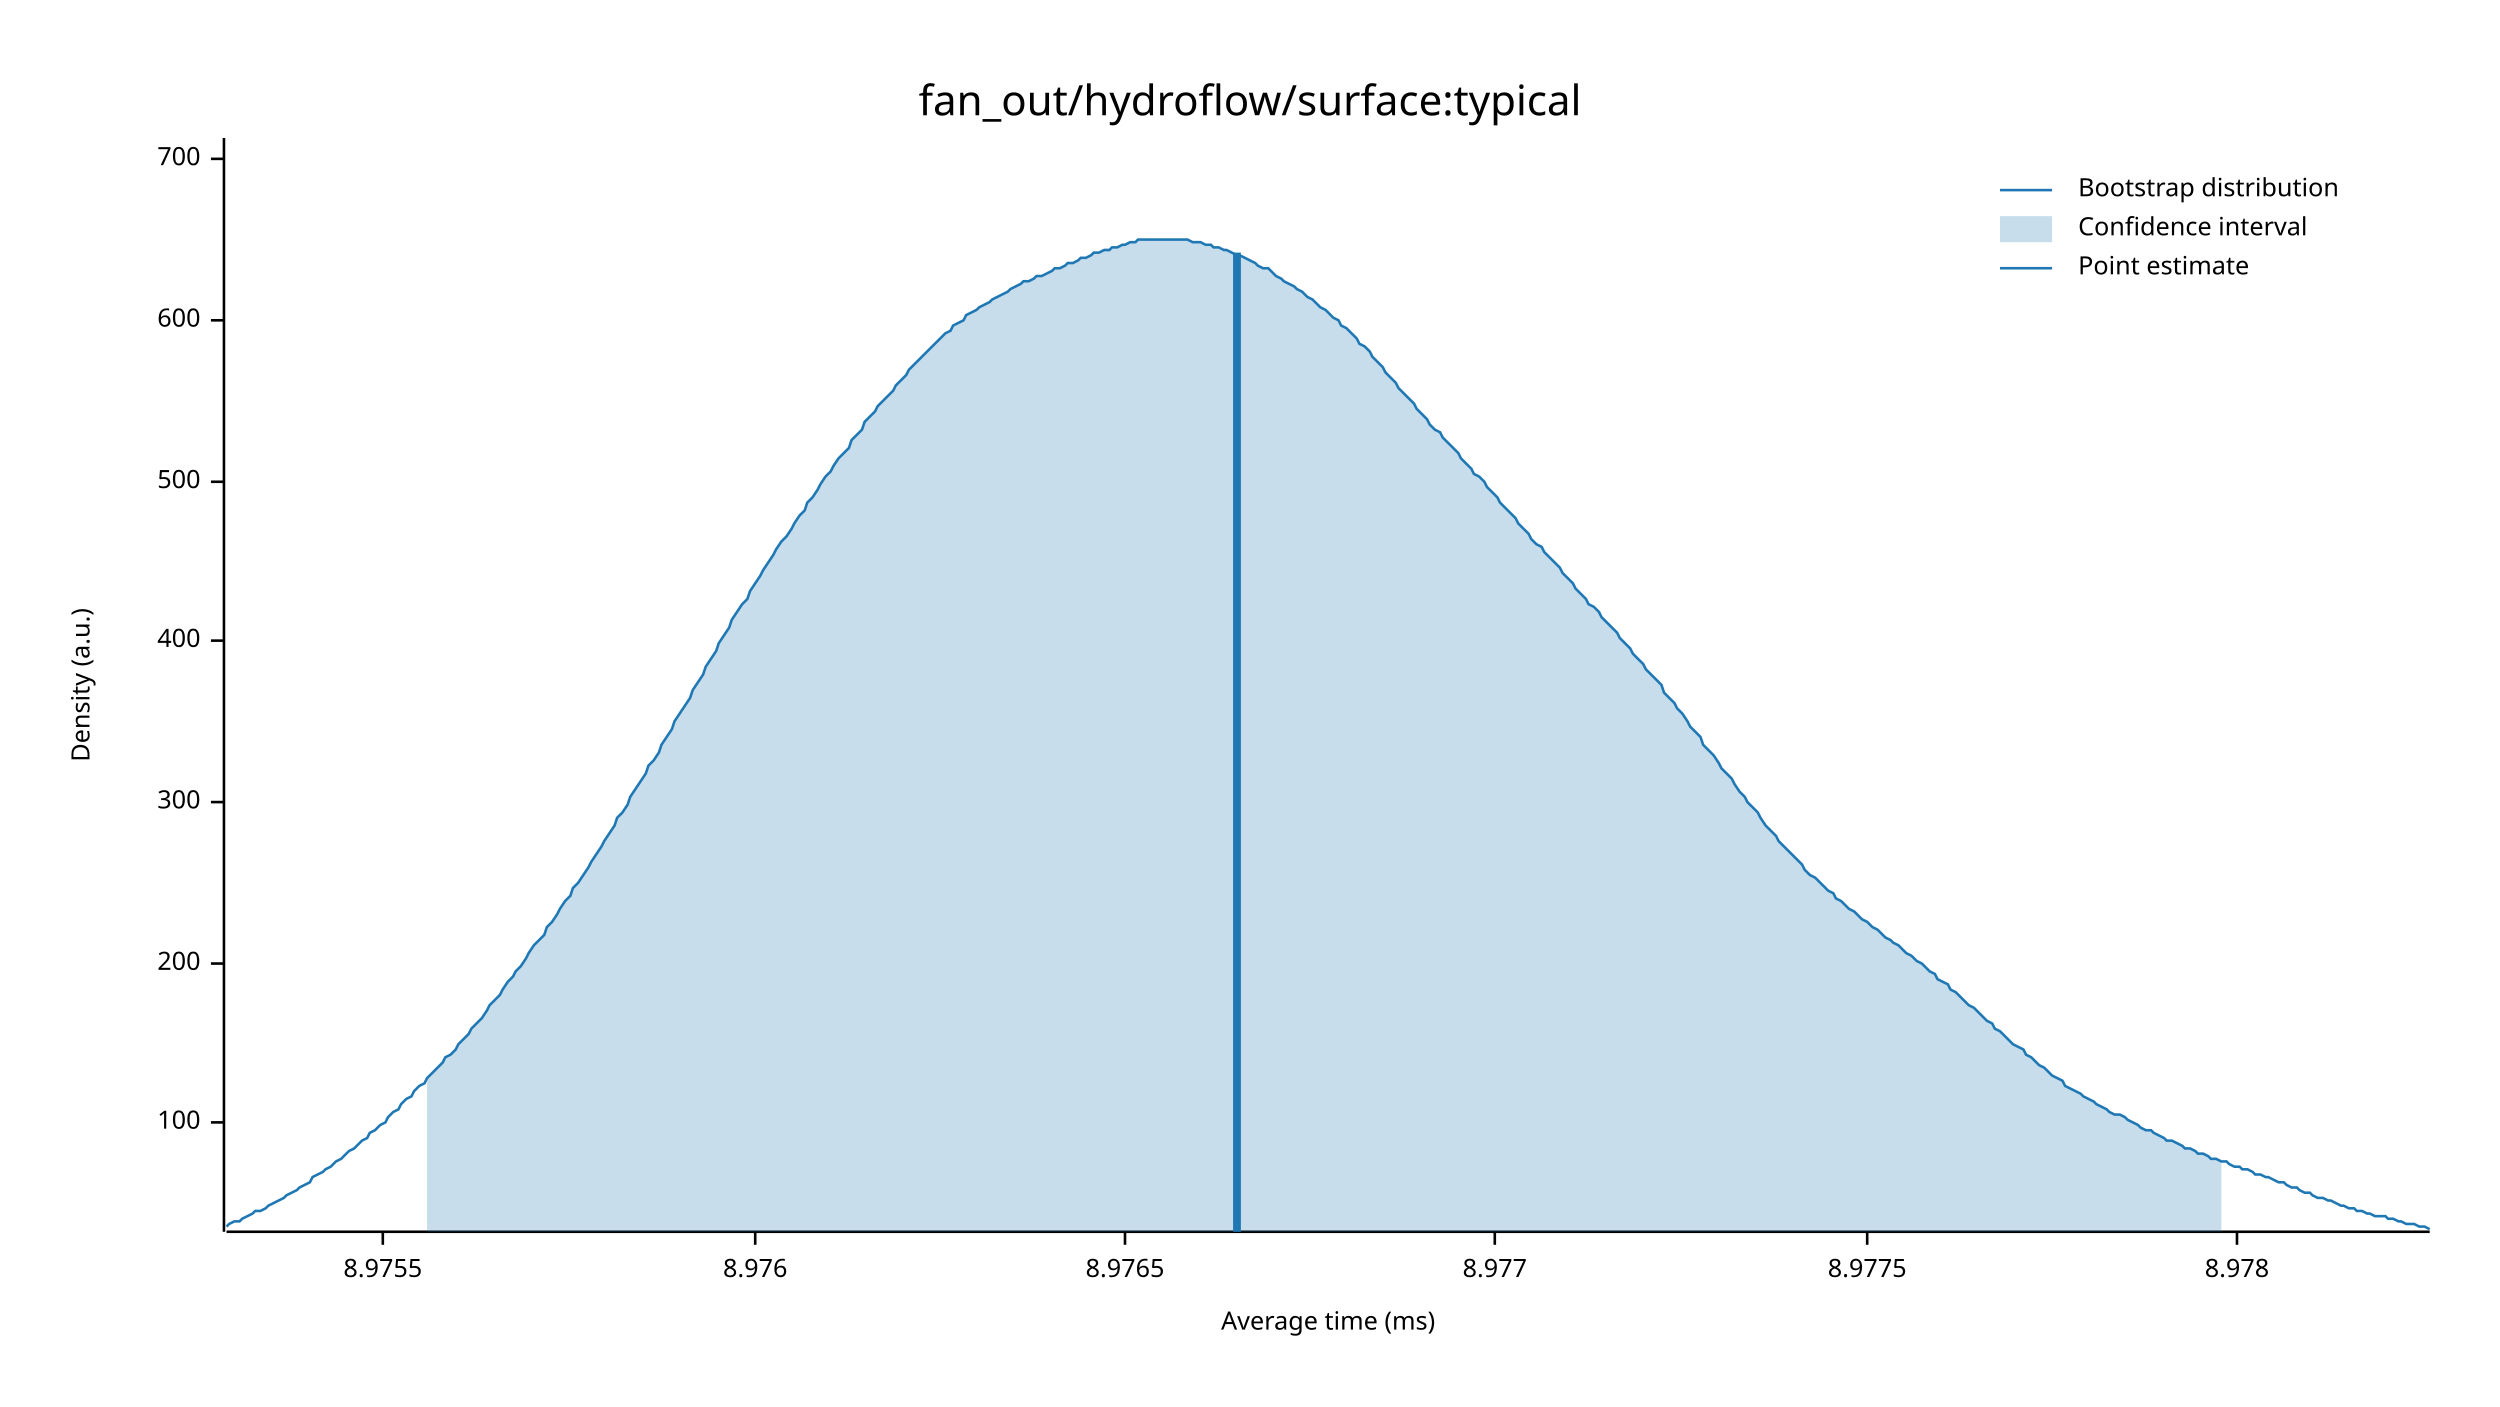
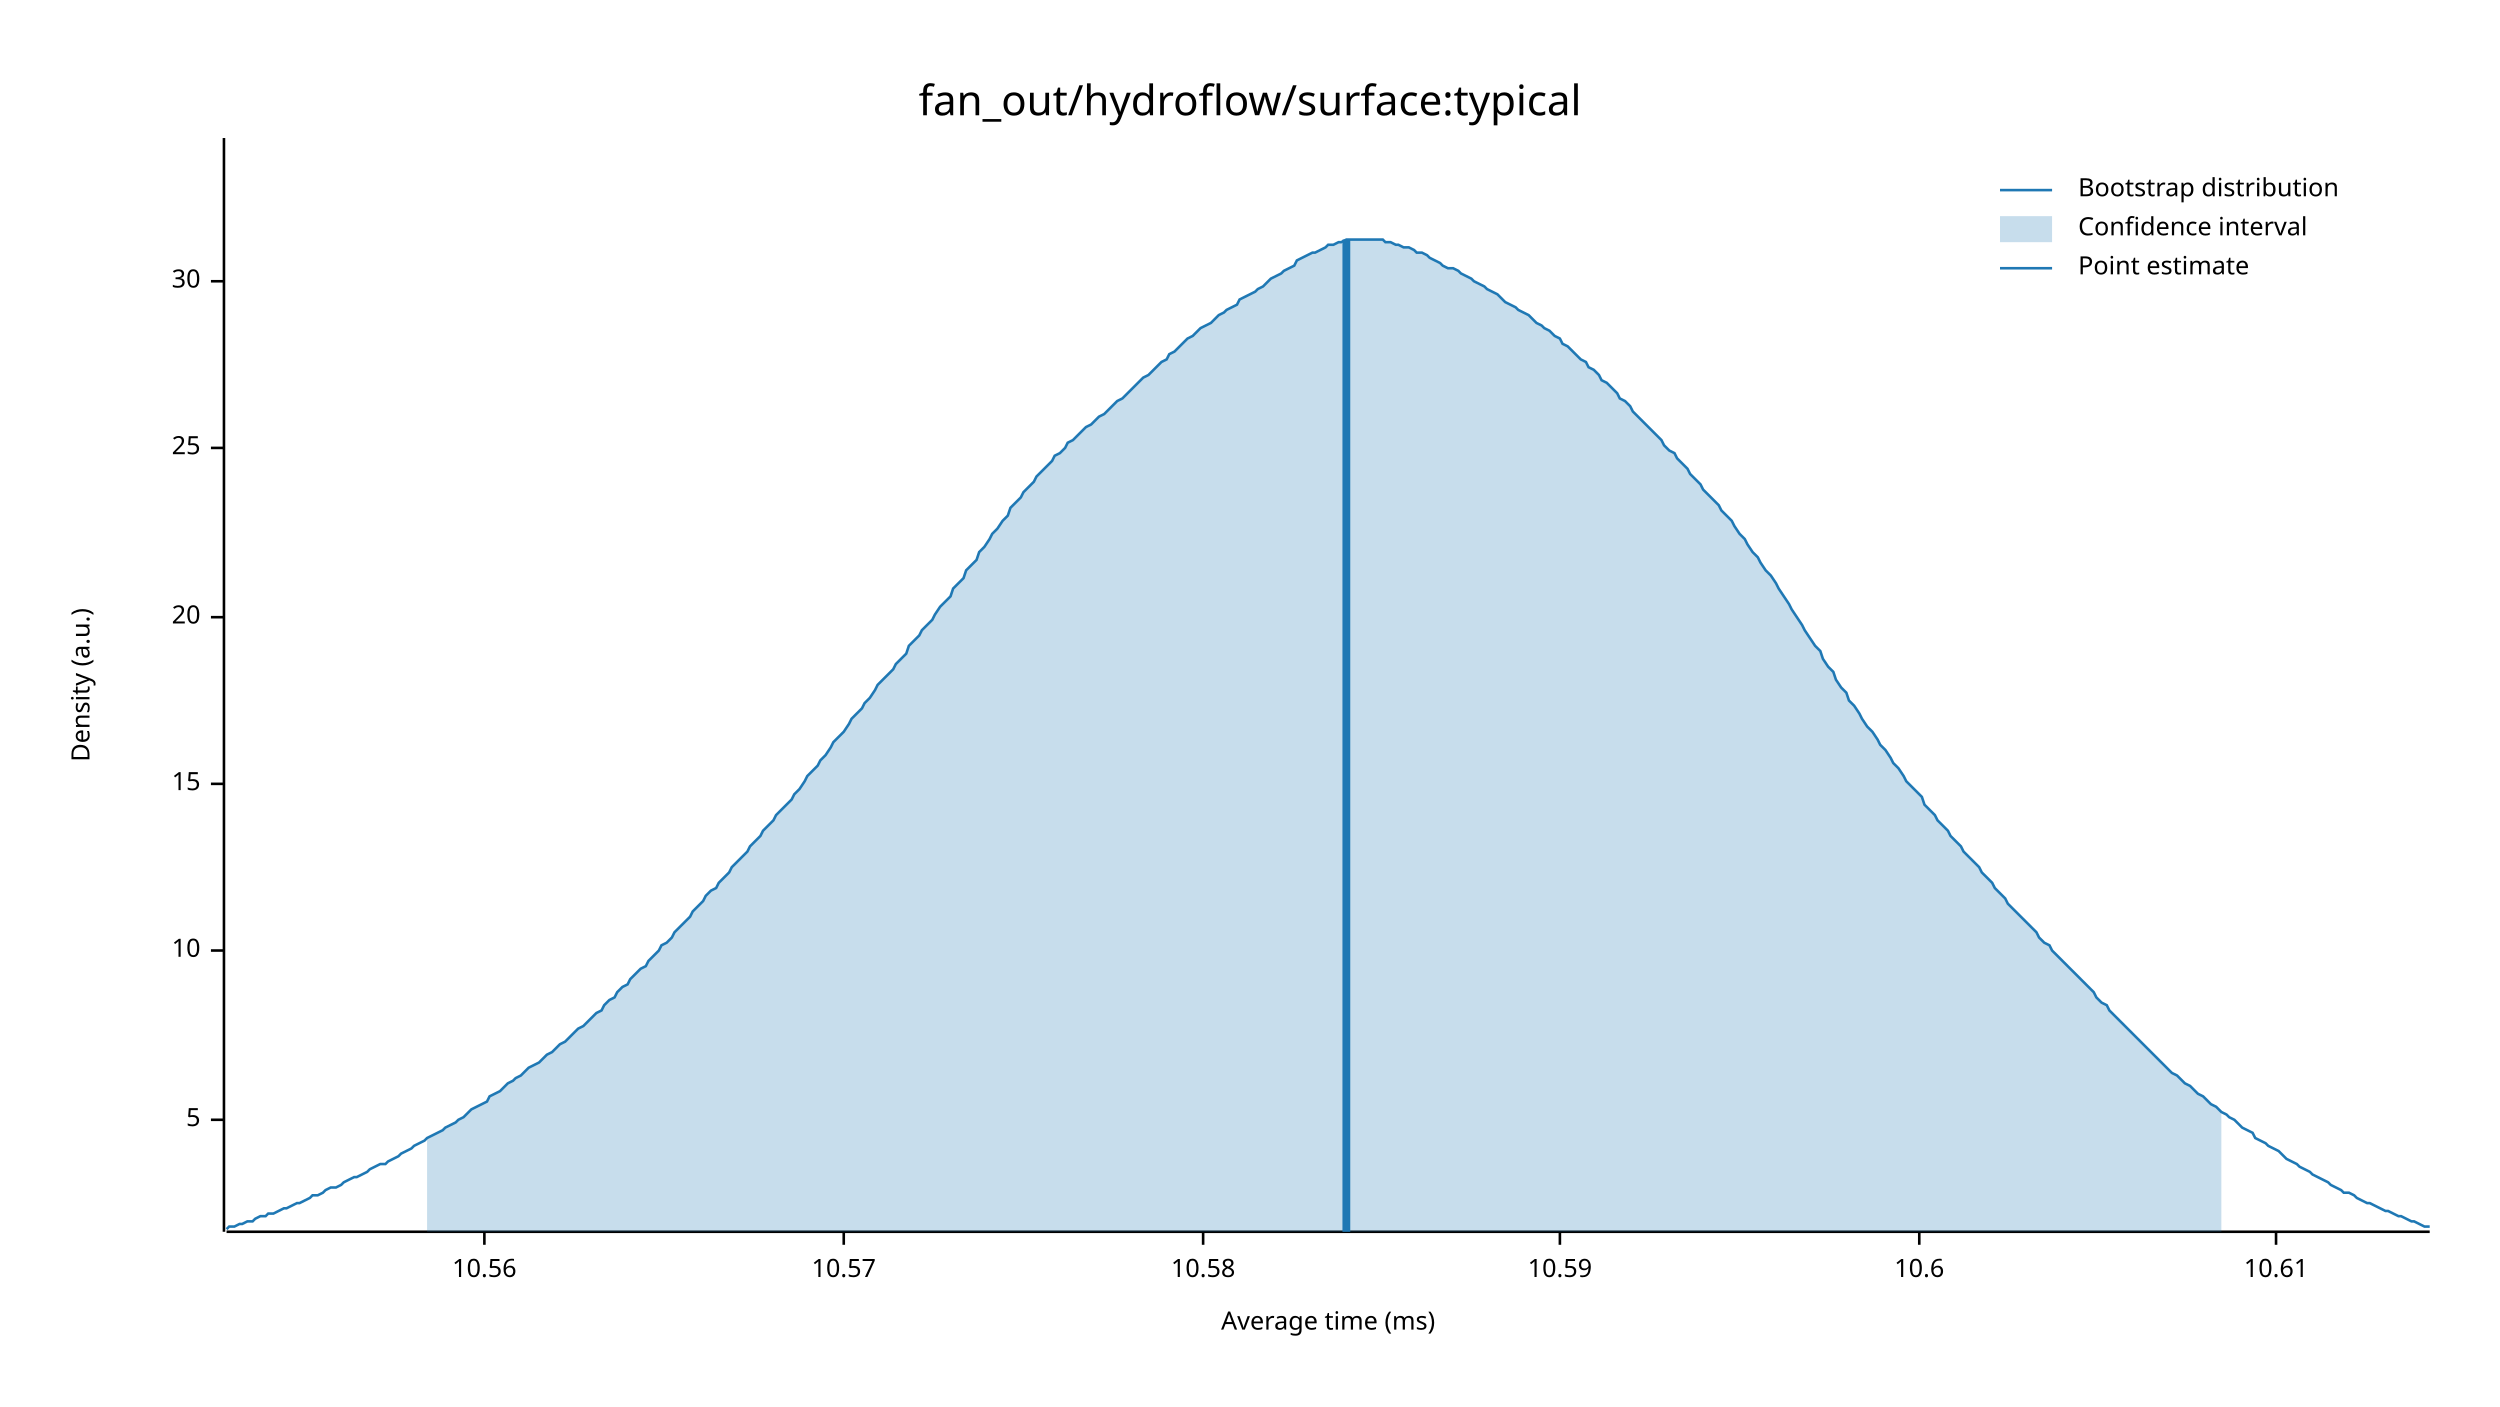
<svg xmlns="http://www.w3.org/2000/svg" width="960" height="540" viewBox="0 0 960 540">
  <text x="480" y="32" dy="0.76em" text-anchor="middle" font-family="sans-serif" font-size="16.129" opacity="1" fill="#000000">
fan_out/hydroflow/surface:typical
</text>
  <text x="27" y="263" dy="0.76em" text-anchor="middle" font-family="sans-serif" font-size="9.677" opacity="1" fill="#000000" transform="rotate(270, 27, 263)">
Density (a.u.)
</text>
  <text x="510" y="513" dy="-0.5ex" text-anchor="middle" font-family="sans-serif" font-size="9.677" opacity="1" fill="#000000">
Average time (ms)
</text>
  <polyline fill="none" opacity="1" stroke="#000000" stroke-width="1" points="86,53 86,473 " />
-   <text x="77" y="431" dy="0.5ex" text-anchor="end" font-family="sans-serif" font-size="9.677" opacity="1" fill="#000000">
- 100
+   <text x="77" y="430" dy="0.5ex" text-anchor="end" font-family="sans-serif" font-size="9.677" opacity="1" fill="#000000">
+ 5
</text>
-   <polyline fill="none" opacity="1" stroke="#000000" stroke-width="1" points="81,431 86,431 " />
-   <text x="77" y="370" dy="0.5ex" text-anchor="end" font-family="sans-serif" font-size="9.677" opacity="1" fill="#000000">
- 200
+   <polyline fill="none" opacity="1" stroke="#000000" stroke-width="1" points="81,430 86,430 " />
+   <text x="77" y="365" dy="0.5ex" text-anchor="end" font-family="sans-serif" font-size="9.677" opacity="1" fill="#000000">
+ 10
</text>
-   <polyline fill="none" opacity="1" stroke="#000000" stroke-width="1" points="81,370 86,370 " />
-   <text x="77" y="308" dy="0.5ex" text-anchor="end" font-family="sans-serif" font-size="9.677" opacity="1" fill="#000000">
- 300
+   <polyline fill="none" opacity="1" stroke="#000000" stroke-width="1" points="81,365 86,365 " />
+   <text x="77" y="301" dy="0.5ex" text-anchor="end" font-family="sans-serif" font-size="9.677" opacity="1" fill="#000000">
+ 15
</text>
-   <polyline fill="none" opacity="1" stroke="#000000" stroke-width="1" points="81,308 86,308 " />
-   <text x="77" y="246" dy="0.5ex" text-anchor="end" font-family="sans-serif" font-size="9.677" opacity="1" fill="#000000">
- 400
+   <polyline fill="none" opacity="1" stroke="#000000" stroke-width="1" points="81,301 86,301 " />
+   <text x="77" y="237" dy="0.5ex" text-anchor="end" font-family="sans-serif" font-size="9.677" opacity="1" fill="#000000">
+ 20
</text>
-   <polyline fill="none" opacity="1" stroke="#000000" stroke-width="1" points="81,246 86,246 " />
-   <text x="77" y="185" dy="0.5ex" text-anchor="end" font-family="sans-serif" font-size="9.677" opacity="1" fill="#000000">
- 500
+   <polyline fill="none" opacity="1" stroke="#000000" stroke-width="1" points="81,237 86,237 " />
+   <text x="77" y="172" dy="0.5ex" text-anchor="end" font-family="sans-serif" font-size="9.677" opacity="1" fill="#000000">
+ 25
</text>
-   <polyline fill="none" opacity="1" stroke="#000000" stroke-width="1" points="81,185 86,185 " />
-   <text x="77" y="123" dy="0.5ex" text-anchor="end" font-family="sans-serif" font-size="9.677" opacity="1" fill="#000000">
- 600
+   <polyline fill="none" opacity="1" stroke="#000000" stroke-width="1" points="81,172 86,172 " />
+   <text x="77" y="108" dy="0.5ex" text-anchor="end" font-family="sans-serif" font-size="9.677" opacity="1" fill="#000000">
+ 30
</text>
-   <polyline fill="none" opacity="1" stroke="#000000" stroke-width="1" points="81,123 86,123 " />
-   <text x="77" y="61" dy="0.5ex" text-anchor="end" font-family="sans-serif" font-size="9.677" opacity="1" fill="#000000">
- 700
+   <polyline fill="none" opacity="1" stroke="#000000" stroke-width="1" points="81,108 86,108 " />
+   <polyline fill="none" opacity="1" stroke="#000000" stroke-width="1" points="87,473 933,473 " />
+   <text x="186" y="483" dy="0.76em" text-anchor="middle" font-family="sans-serif" font-size="9.677" opacity="1" fill="#000000">
+ 10.56
</text>
-   <polyline fill="none" opacity="1" stroke="#000000" stroke-width="1" points="81,61 86,61 " />
-   <polyline fill="none" opacity="1" stroke="#000000" stroke-width="1" points="87,473 933,473 " />
-   <text x="147" y="483" dy="0.76em" text-anchor="middle" font-family="sans-serif" font-size="9.677" opacity="1" fill="#000000">
- 8.9755
+   <polyline fill="none" opacity="1" stroke="#000000" stroke-width="1" points="186,473 186,478 " />
+   <text x="324" y="483" dy="0.76em" text-anchor="middle" font-family="sans-serif" font-size="9.677" opacity="1" fill="#000000">
+ 10.57
</text>
-   <polyline fill="none" opacity="1" stroke="#000000" stroke-width="1" points="147,473 147,478 " />
-   <text x="290" y="483" dy="0.76em" text-anchor="middle" font-family="sans-serif" font-size="9.677" opacity="1" fill="#000000">
- 8.976
+   <polyline fill="none" opacity="1" stroke="#000000" stroke-width="1" points="324,473 324,478 " />
+   <text x="462" y="483" dy="0.76em" text-anchor="middle" font-family="sans-serif" font-size="9.677" opacity="1" fill="#000000">
+ 10.58
</text>
-   <polyline fill="none" opacity="1" stroke="#000000" stroke-width="1" points="290,473 290,478 " />
-   <text x="432" y="483" dy="0.76em" text-anchor="middle" font-family="sans-serif" font-size="9.677" opacity="1" fill="#000000">
- 8.9765
+   <polyline fill="none" opacity="1" stroke="#000000" stroke-width="1" points="462,473 462,478 " />
+   <text x="599" y="483" dy="0.76em" text-anchor="middle" font-family="sans-serif" font-size="9.677" opacity="1" fill="#000000">
+ 10.59
</text>
-   <polyline fill="none" opacity="1" stroke="#000000" stroke-width="1" points="432,473 432,478 " />
-   <text x="574" y="483" dy="0.76em" text-anchor="middle" font-family="sans-serif" font-size="9.677" opacity="1" fill="#000000">
- 8.977
+   <polyline fill="none" opacity="1" stroke="#000000" stroke-width="1" points="599,473 599,478 " />
+   <text x="737" y="483" dy="0.76em" text-anchor="middle" font-family="sans-serif" font-size="9.677" opacity="1" fill="#000000">
+ 10.6
</text>
-   <polyline fill="none" opacity="1" stroke="#000000" stroke-width="1" points="574,473 574,478 " />
-   <text x="717" y="483" dy="0.76em" text-anchor="middle" font-family="sans-serif" font-size="9.677" opacity="1" fill="#000000">
- 8.9775
+   <polyline fill="none" opacity="1" stroke="#000000" stroke-width="1" points="737,473 737,478 " />
+   <text x="874" y="483" dy="0.76em" text-anchor="middle" font-family="sans-serif" font-size="9.677" opacity="1" fill="#000000">
+ 10.61
</text>
-   <polyline fill="none" opacity="1" stroke="#000000" stroke-width="1" points="717,473 717,478 " />
-   <text x="859" y="483" dy="0.76em" text-anchor="middle" font-family="sans-serif" font-size="9.677" opacity="1" fill="#000000">
- 8.978
- </text>
-   <polyline fill="none" opacity="1" stroke="#000000" stroke-width="1" points="859,473 859,478 " />
-   <polyline fill="none" opacity="1" stroke="#1F78B4" stroke-width="1" points="87,471 88,470 90,469 92,469 93,468 95,467 97,466 98,465 100,465 102,464 103,463 105,462 107,461 109,460 110,459 112,458 114,457 115,456 117,455 119,454 120,452 122,451 124,450 125,449 127,448 129,446 131,445 132,444 134,442 136,441 137,440 139,438 141,437 142,435 144,434 146,432 148,431 149,429 151,427 153,426 154,424 156,422 158,421 159,419 161,417 163,416 164,414 166,412 168,410 170,408 171,406 173,405 175,403 176,401 178,399 180,397 181,395 183,393 185,391 187,388 188,386 190,384 192,382 193,380 195,377 197,375 198,373 200,371 202,368 203,366 205,363 207,361 209,359 210,356 212,354 214,351 215,349 217,346 219,344 220,341 222,339 224,336 226,333 227,331 229,328 231,325 232,323 234,320 236,317 237,314 239,312 241,309 242,306 244,303 246,300 248,297 249,294 251,292 253,289 254,286 256,283 258,280 259,277 261,274 263,271 265,268 266,265 268,262 270,259 271,256 273,253 275,250 276,247 278,244 280,241 281,238 283,235 285,232 287,230 288,227 290,224 292,221 293,219 295,216 297,213 298,211 300,208 302,206 304,203 305,201 307,198 309,196 310,193 312,191 314,188 315,186 317,183 319,181 320,179 322,176 324,174 326,172 327,169 329,167 331,165 332,162 334,160 336,158 337,156 339,154 341,152 343,150 344,148 346,146 348,144 349,142 351,140 353,138 354,137 356,135 358,133 359,132 361,130 363,128 365,127 366,125 368,124 370,123 371,121 373,120 375,119 376,118 378,117 380,116 381,115 383,114 385,113 387,112 388,111 390,110 392,109 393,108 395,108 397,107 398,106 400,106 402,105 404,104 405,103 407,103 409,102 410,101 412,101 414,100 415,99 417,99 419,98 420,97 422,97 424,96 426,96 427,95 429,95 431,94 432,94 434,93 436,93 437,92 439,92 441,92 443,92 444,92 446,92 448,92 449,92 451,92 453,92 454,92 456,92 458,93 459,93 461,93 463,94 465,94 466,95 468,95 470,96 471,96 473,97 475,98 476,98 478,99 480,100 482,101 483,102 485,103 487,103 488,104 490,106 492,107 493,108 495,109 497,110 498,111 500,112 502,114 504,115 505,116 507,118 509,119 510,120 512,122 514,123 515,125 517,126 519,128 521,130 522,132 524,133 526,135 527,137 529,139 531,141 532,143 534,145 536,147 537,149 539,151 541,153 543,155 544,157 546,159 548,161 549,163 551,165 553,166 554,168 556,170 558,172 560,174 561,176 563,178 565,180 566,182 568,183 570,185 571,187 573,189 575,191 576,193 578,195 580,197 582,199 583,201 585,203 587,205 588,207 590,209 592,210 593,212 595,214 597,216 599,218 600,220 602,222 604,224 605,226 607,228 609,230 610,232 612,233 614,235 615,237 617,239 619,241 621,243 622,245 624,247 626,249 627,251 629,253 631,255 632,257 634,259 636,261 638,263 639,266 641,268 643,270 644,272 646,274 648,277 649,279 651,281 653,283 654,286 656,288 658,290 660,293 661,295 663,297 665,299 666,301 668,304 670,306 671,308 673,310 675,312 676,314 678,317 680,319 682,321 683,323 685,325 687,327 688,328 690,330 692,332 693,334 695,336 697,337 699,339 700,340 702,342 704,343 705,345 707,346 709,348 710,349 712,350 714,352 715,353 717,354 719,356 721,357 722,358 724,360 726,361 727,362 729,363 731,365 732,366 734,367 736,369 738,370 739,371 741,373 743,374 744,376 746,377 748,378 749,380 751,381 753,383 754,384 756,386 758,387 760,389 761,390 763,392 765,393 766,395 768,396 770,398 771,399 773,401 775,402 777,403 778,405 780,406 782,408 783,409 785,410 787,412 788,413 790,414 792,415 793,417 795,418 797,419 799,420 800,421 802,422 804,423 805,424 807,425 809,426 810,427 812,428 814,428 816,429 817,430 819,431 821,432 822,433 824,434 826,434 827,435 829,436 831,437 832,438 834,438 836,439 838,440 839,441 841,441 843,442 844,443 846,443 848,444 849,445 851,445 853,446 855,446 856,447 858,448 860,448 861,449 863,449 865,450 866,451 868,451 870,452 871,452 873,453 875,454 877,454 878,455 880,456 882,456 883,457 885,458 887,458 888,459 890,460 892,460 894,461 895,461 897,462 899,463 900,463 902,464 904,464 905,465 907,465 909,466 910,466 912,467 914,467 916,467 917,468 919,468 921,469 922,469 924,470 926,470 927,470 929,471 931,471 933,472 " />
-   <polygon opacity="0.25" fill="#1F78B4" points="164,414 166,412 168,410 170,408 171,406 173,405 175,403 176,401 178,399 180,397 181,395 183,393 185,391 187,388 188,386 190,384 192,382 193,380 195,377 197,375 198,373 200,371 202,368 203,366 205,363 207,361 209,359 210,356 212,354 214,351 215,349 217,346 219,344 220,341 222,339 224,336 226,333 227,331 229,328 231,325 232,323 234,320 236,317 237,314 239,312 241,309 242,306 244,303 246,300 248,297 249,294 251,292 253,289 254,286 256,283 258,280 259,277 261,274 263,271 265,268 266,265 268,262 270,259 271,256 273,253 275,250 276,247 278,244 280,241 281,238 283,235 285,232 287,230 288,227 290,224 292,221 293,219 295,216 297,213 298,211 300,208 302,206 304,203 305,201 307,198 309,196 310,193 312,191 314,188 315,186 317,183 319,181 320,179 322,176 324,174 326,172 327,169 329,167 331,165 332,162 334,160 336,158 337,156 339,154 341,152 343,150 344,148 346,146 348,144 349,142 351,140 353,138 354,137 356,135 358,133 359,132 361,130 363,128 365,127 366,125 368,124 370,123 371,121 373,120 375,119 376,118 378,117 380,116 381,115 383,114 385,113 387,112 388,111 390,110 392,109 393,108 395,108 397,107 398,106 400,106 402,105 404,104 405,103 407,103 409,102 410,101 412,101 414,100 415,99 417,99 419,98 420,97 422,97 424,96 426,96 427,95 429,95 431,94 432,94 434,93 436,93 437,92 439,92 441,92 443,92 444,92 446,92 448,92 449,92 451,92 453,92 454,92 456,92 458,93 459,93 461,93 463,94 465,94 466,95 468,95 470,96 471,96 473,97 475,98 476,98 478,99 480,100 482,101 483,102 485,103 487,103 488,104 490,106 492,107 493,108 495,109 497,110 498,111 500,112 502,114 504,115 505,116 507,118 509,119 510,120 512,122 514,123 515,125 517,126 519,128 521,130 522,132 524,133 526,135 527,137 529,139 531,141 532,143 534,145 536,147 537,149 539,151 541,153 543,155 544,157 546,159 548,161 549,163 551,165 553,166 554,168 556,170 558,172 560,174 561,176 563,178 565,180 566,182 568,183 570,185 571,187 573,189 575,191 576,193 578,195 580,197 582,199 583,201 585,203 587,205 588,207 590,209 592,210 593,212 595,214 597,216 599,218 600,220 602,222 604,224 605,226 607,228 609,230 610,232 612,233 614,235 615,237 617,239 619,241 621,243 622,245 624,247 626,249 627,251 629,253 631,255 632,257 634,259 636,261 638,263 639,266 641,268 643,270 644,272 646,274 648,277 649,279 651,281 653,283 654,286 656,288 658,290 660,293 661,295 663,297 665,299 666,301 668,304 670,306 671,308 673,310 675,312 676,314 678,317 680,319 682,321 683,323 685,325 687,327 688,328 690,330 692,332 693,334 695,336 697,337 699,339 700,340 702,342 704,343 705,345 707,346 709,348 710,349 712,350 714,352 715,353 717,354 719,356 721,357 722,358 724,360 726,361 727,362 729,363 731,365 732,366 734,367 736,369 738,370 739,371 741,373 743,374 744,376 746,377 748,378 749,380 751,381 753,383 754,384 756,386 758,387 760,389 761,390 763,392 765,393 766,395 768,396 770,398 771,399 773,401 775,402 777,403 778,405 780,406 782,408 783,409 785,410 787,412 788,413 790,414 792,415 793,417 795,418 797,419 799,420 800,421 802,422 804,423 805,424 807,425 809,426 810,427 812,428 814,428 816,429 817,430 819,431 821,432 822,433 824,434 826,434 827,435 829,436 831,437 832,438 834,438 836,439 838,440 839,441 841,441 843,442 844,443 846,443 848,444 849,445 851,445 853,446 853,473 164,473 " />
-   <polyline fill="none" opacity="1" stroke="#1F78B4" stroke-width="3" points="475,473 475,97 " />
+   <polyline fill="none" opacity="1" stroke="#000000" stroke-width="1" points="874,473 874,478 " />
+   <polyline fill="none" opacity="1" stroke="#1F78B4" stroke-width="1" points="87,472 88,471 90,471 92,470 93,470 95,469 97,469 98,468 100,467 102,467 103,466 105,466 107,465 109,464 110,464 112,463 114,462 115,462 117,461 119,460 120,459 122,459 124,458 125,457 127,456 129,456 131,455 132,454 134,453 136,452 137,452 139,451 141,450 142,449 144,448 146,447 148,447 149,446 151,445 153,444 154,443 156,442 158,441 159,440 161,439 163,438 164,437 166,436 168,435 170,434 171,433 173,432 175,431 176,430 178,429 180,427 181,426 183,425 185,424 187,423 188,421 190,420 192,419 193,418 195,416 197,415 198,414 200,413 202,411 203,410 205,409 207,408 209,406 210,405 212,404 214,402 215,401 217,400 219,398 220,397 222,395 224,394 226,392 227,391 229,389 231,388 232,386 234,384 236,383 237,381 239,379 241,378 242,376 244,374 246,372 248,371 249,369 251,367 253,365 254,363 256,362 258,360 259,358 261,356 263,354 265,352 266,350 268,348 270,346 271,344 273,342 275,341 276,339 278,337 280,335 281,333 283,331 285,329 287,327 288,325 290,323 292,321 293,319 295,317 297,315 298,313 300,311 302,309 304,307 305,305 307,303 309,300 310,298 312,296 314,294 315,292 317,290 319,287 320,285 322,283 324,281 326,278 327,276 329,274 331,272 332,270 334,268 336,265 337,263 339,261 341,259 343,257 344,255 346,253 348,251 349,248 351,246 353,244 354,242 356,240 358,238 359,236 361,233 363,231 365,229 366,226 368,224 370,222 371,219 373,217 375,215 376,212 378,210 380,207 381,205 383,203 385,200 387,198 388,195 390,193 392,191 393,189 395,187 397,185 398,183 400,181 402,179 404,177 405,175 407,174 409,172 410,170 412,169 414,167 415,166 417,164 419,163 420,162 422,160 424,159 426,157 427,156 429,154 431,153 432,152 434,150 436,148 437,147 439,145 441,144 443,142 444,141 446,139 448,138 449,136 451,135 453,133 454,132 456,130 458,129 459,128 461,126 463,125 465,124 466,123 468,121 470,120 471,119 473,118 475,117 476,115 478,114 480,113 482,112 483,111 485,110 487,108 488,107 490,106 492,105 493,104 495,103 497,102 498,100 500,99 502,98 504,97 505,97 507,96 509,95 510,94 512,94 514,93 515,93 517,92 519,92 521,92 522,92 524,92 526,92 527,92 529,92 531,92 532,93 534,93 536,94 537,94 539,95 541,95 543,96 544,97 546,97 548,98 549,99 551,100 553,101 554,102 556,103 558,103 560,104 561,105 563,106 565,107 566,108 568,109 570,110 571,111 573,112 575,113 576,114 578,116 580,117 582,118 583,119 585,120 587,121 588,122 590,124 592,125 593,126 595,127 597,129 599,130 600,132 602,133 604,135 605,136 607,138 609,139 610,141 612,142 614,144 615,146 617,147 619,149 621,151 622,153 624,154 626,156 627,158 629,160 631,162 632,163 634,165 636,167 638,169 639,171 641,173 643,174 644,176 646,178 648,180 649,182 651,184 653,186 654,188 656,190 658,192 660,194 661,196 663,198 665,200 666,202 668,205 670,207 671,209 673,212 675,214 676,216 678,219 680,221 682,224 683,226 685,229 687,232 688,234 690,237 692,240 693,242 695,245 697,248 699,250 700,253 702,256 704,258 705,261 707,264 709,266 710,269 712,271 714,274 715,276 717,279 719,281 721,284 722,286 724,288 726,291 727,293 729,295 731,298 732,300 734,302 736,304 738,306 739,309 741,311 743,313 744,315 746,317 748,319 749,321 751,323 753,325 754,327 756,329 758,331 760,333 761,335 763,337 765,339 766,341 768,343 770,345 771,347 773,349 775,351 777,353 778,354 780,356 782,358 783,360 785,362 787,363 788,365 790,367 792,369 793,370 795,372 797,374 799,376 800,377 802,379 804,381 805,383 807,385 809,386 810,388 812,390 814,392 816,394 817,395 819,397 821,399 822,400 824,402 826,404 827,405 829,407 831,409 832,410 834,412 836,413 838,415 839,416 841,417 843,419 844,420 846,421 848,423 849,424 851,425 853,427 855,428 856,429 858,430 860,432 861,433 863,434 865,435 866,437 868,438 870,439 871,440 873,441 875,442 877,444 878,445 880,446 882,447 883,448 885,449 887,450 888,451 890,452 892,453 894,454 895,455 897,456 899,457 900,458 902,458 904,459 905,460 907,461 909,462 910,462 912,463 914,464 916,465 917,465 919,466 921,467 922,467 924,468 926,469 927,469 929,470 931,471 933,471 " />
+   <polygon opacity="0.25" fill="#1F78B4" points="164,437 166,436 168,435 170,434 171,433 173,432 175,431 176,430 178,429 180,427 181,426 183,425 185,424 187,423 188,421 190,420 192,419 193,418 195,416 197,415 198,414 200,413 202,411 203,410 205,409 207,408 209,406 210,405 212,404 214,402 215,401 217,400 219,398 220,397 222,395 224,394 226,392 227,391 229,389 231,388 232,386 234,384 236,383 237,381 239,379 241,378 242,376 244,374 246,372 248,371 249,369 251,367 253,365 254,363 256,362 258,360 259,358 261,356 263,354 265,352 266,350 268,348 270,346 271,344 273,342 275,341 276,339 278,337 280,335 281,333 283,331 285,329 287,327 288,325 290,323 292,321 293,319 295,317 297,315 298,313 300,311 302,309 304,307 305,305 307,303 309,300 310,298 312,296 314,294 315,292 317,290 319,287 320,285 322,283 324,281 326,278 327,276 329,274 331,272 332,270 334,268 336,265 337,263 339,261 341,259 343,257 344,255 346,253 348,251 349,248 351,246 353,244 354,242 356,240 358,238 359,236 361,233 363,231 365,229 366,226 368,224 370,222 371,219 373,217 375,215 376,212 378,210 380,207 381,205 383,203 385,200 387,198 388,195 390,193 392,191 393,189 395,187 397,185 398,183 400,181 402,179 404,177 405,175 407,174 409,172 410,170 412,169 414,167 415,166 417,164 419,163 420,162 422,160 424,159 426,157 427,156 429,154 431,153 432,152 434,150 436,148 437,147 439,145 441,144 443,142 444,141 446,139 448,138 449,136 451,135 453,133 454,132 456,130 458,129 459,128 461,126 463,125 465,124 466,123 468,121 470,120 471,119 473,118 475,117 476,115 478,114 480,113 482,112 483,111 485,110 487,108 488,107 490,106 492,105 493,104 495,103 497,102 498,100 500,99 502,98 504,97 505,97 507,96 509,95 510,94 512,94 514,93 515,93 517,92 519,92 521,92 522,92 524,92 526,92 527,92 529,92 531,92 532,93 534,93 536,94 537,94 539,95 541,95 543,96 544,97 546,97 548,98 549,99 551,100 553,101 554,102 556,103 558,103 560,104 561,105 563,106 565,107 566,108 568,109 570,110 571,111 573,112 575,113 576,114 578,116 580,117 582,118 583,119 585,120 587,121 588,122 590,124 592,125 593,126 595,127 597,129 599,130 600,132 602,133 604,135 605,136 607,138 609,139 610,141 612,142 614,144 615,146 617,147 619,149 621,151 622,153 624,154 626,156 627,158 629,160 631,162 632,163 634,165 636,167 638,169 639,171 641,173 643,174 644,176 646,178 648,180 649,182 651,184 653,186 654,188 656,190 658,192 660,194 661,196 663,198 665,200 666,202 668,205 670,207 671,209 673,212 675,214 676,216 678,219 680,221 682,224 683,226 685,229 687,232 688,234 690,237 692,240 693,242 695,245 697,248 699,250 700,253 702,256 704,258 705,261 707,264 709,266 710,269 712,271 714,274 715,276 717,279 719,281 721,284 722,286 724,288 726,291 727,293 729,295 731,298 732,300 734,302 736,304 738,306 739,309 741,311 743,313 744,315 746,317 748,319 749,321 751,323 753,325 754,327 756,329 758,331 760,333 761,335 763,337 765,339 766,341 768,343 770,345 771,347 773,349 775,351 777,353 778,354 780,356 782,358 783,360 785,362 787,363 788,365 790,367 792,369 793,370 795,372 797,374 799,376 800,377 802,379 804,381 805,383 807,385 809,386 810,388 812,390 814,392 816,394 817,395 819,397 821,399 822,400 824,402 826,404 827,405 829,407 831,409 832,410 834,412 836,413 838,415 839,416 841,417 843,419 844,420 846,421 848,423 849,424 851,425 853,427 853,473 164,473 " />
+   <polyline fill="none" opacity="1" stroke="#1F78B4" stroke-width="3" points="517,473 517,92 " />
  <text x="798" y="68" dy="0.76em" text-anchor="start" font-family="sans-serif" font-size="9.677" opacity="1" fill="#000000">
Bootstrap distribution
</text>
  <text x="798" y="83" dy="0.76em" text-anchor="start" font-family="sans-serif" font-size="9.677" opacity="1" fill="#000000">
Confidence interval
</text>
  <text x="798" y="98" dy="0.76em" text-anchor="start" font-family="sans-serif" font-size="9.677" opacity="1" fill="#000000">
Point estimate
</text>
  <polyline fill="none" opacity="1" stroke="#1F78B4" stroke-width="1" points="768,73 788,73 " />
  <rect x="768" y="83" width="20" height="10" opacity="0.25" fill="#1F78B4" stroke="none" />
  <polyline fill="none" opacity="1" stroke="#1F78B4" stroke-width="1" points="768,103 788,103 " />
</svg>
